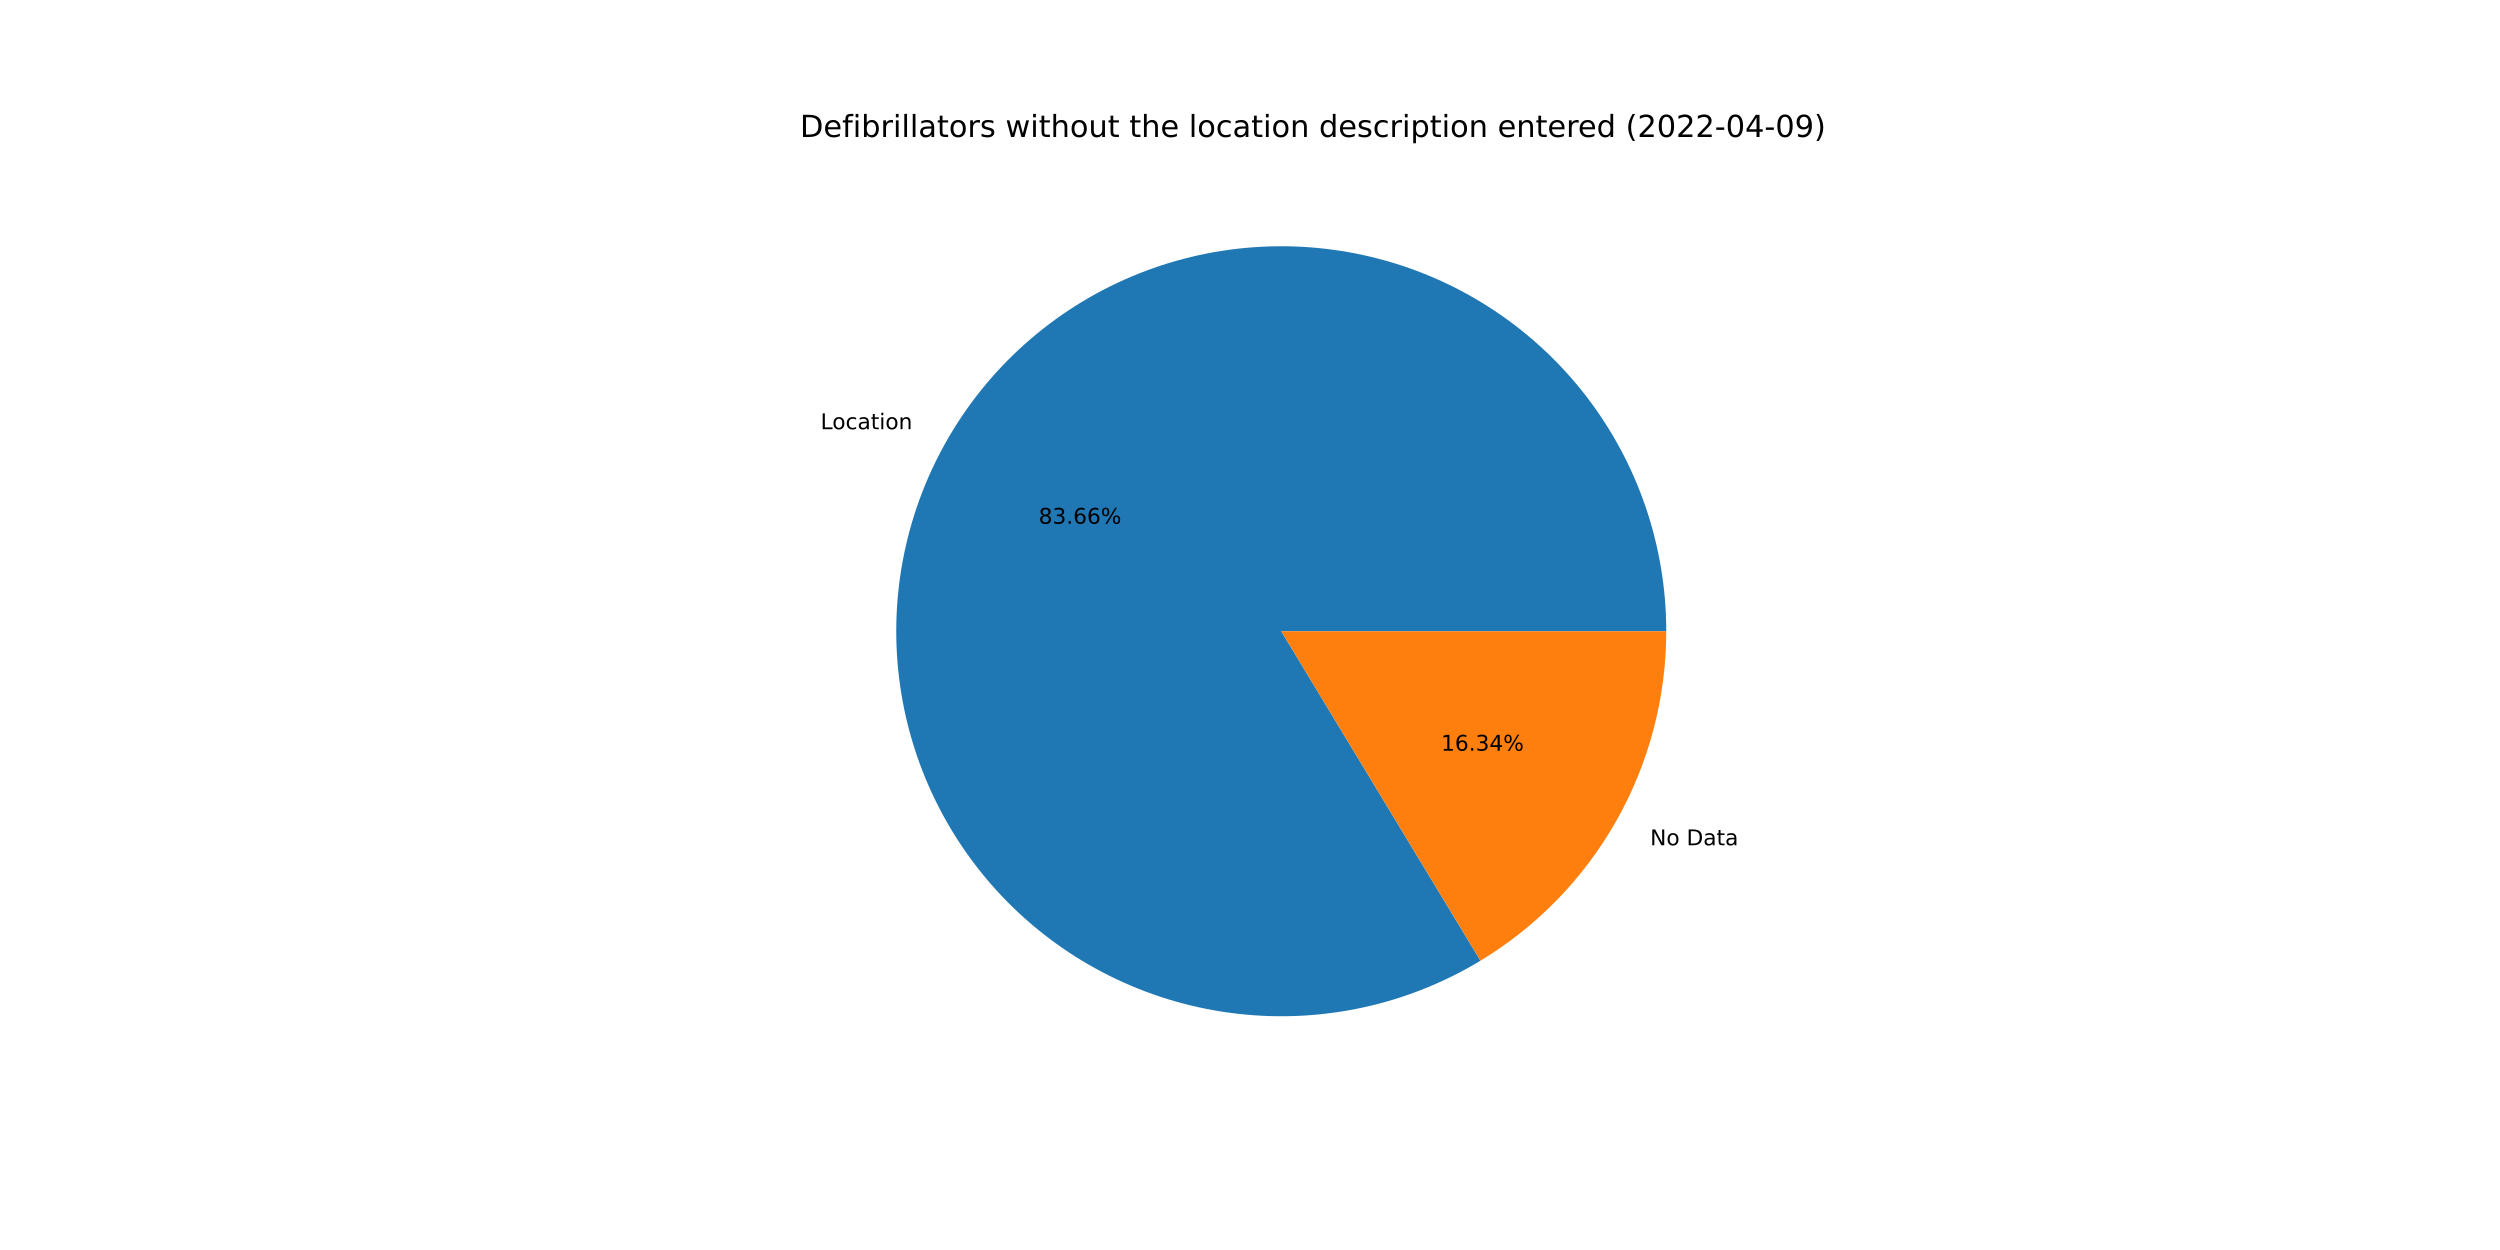
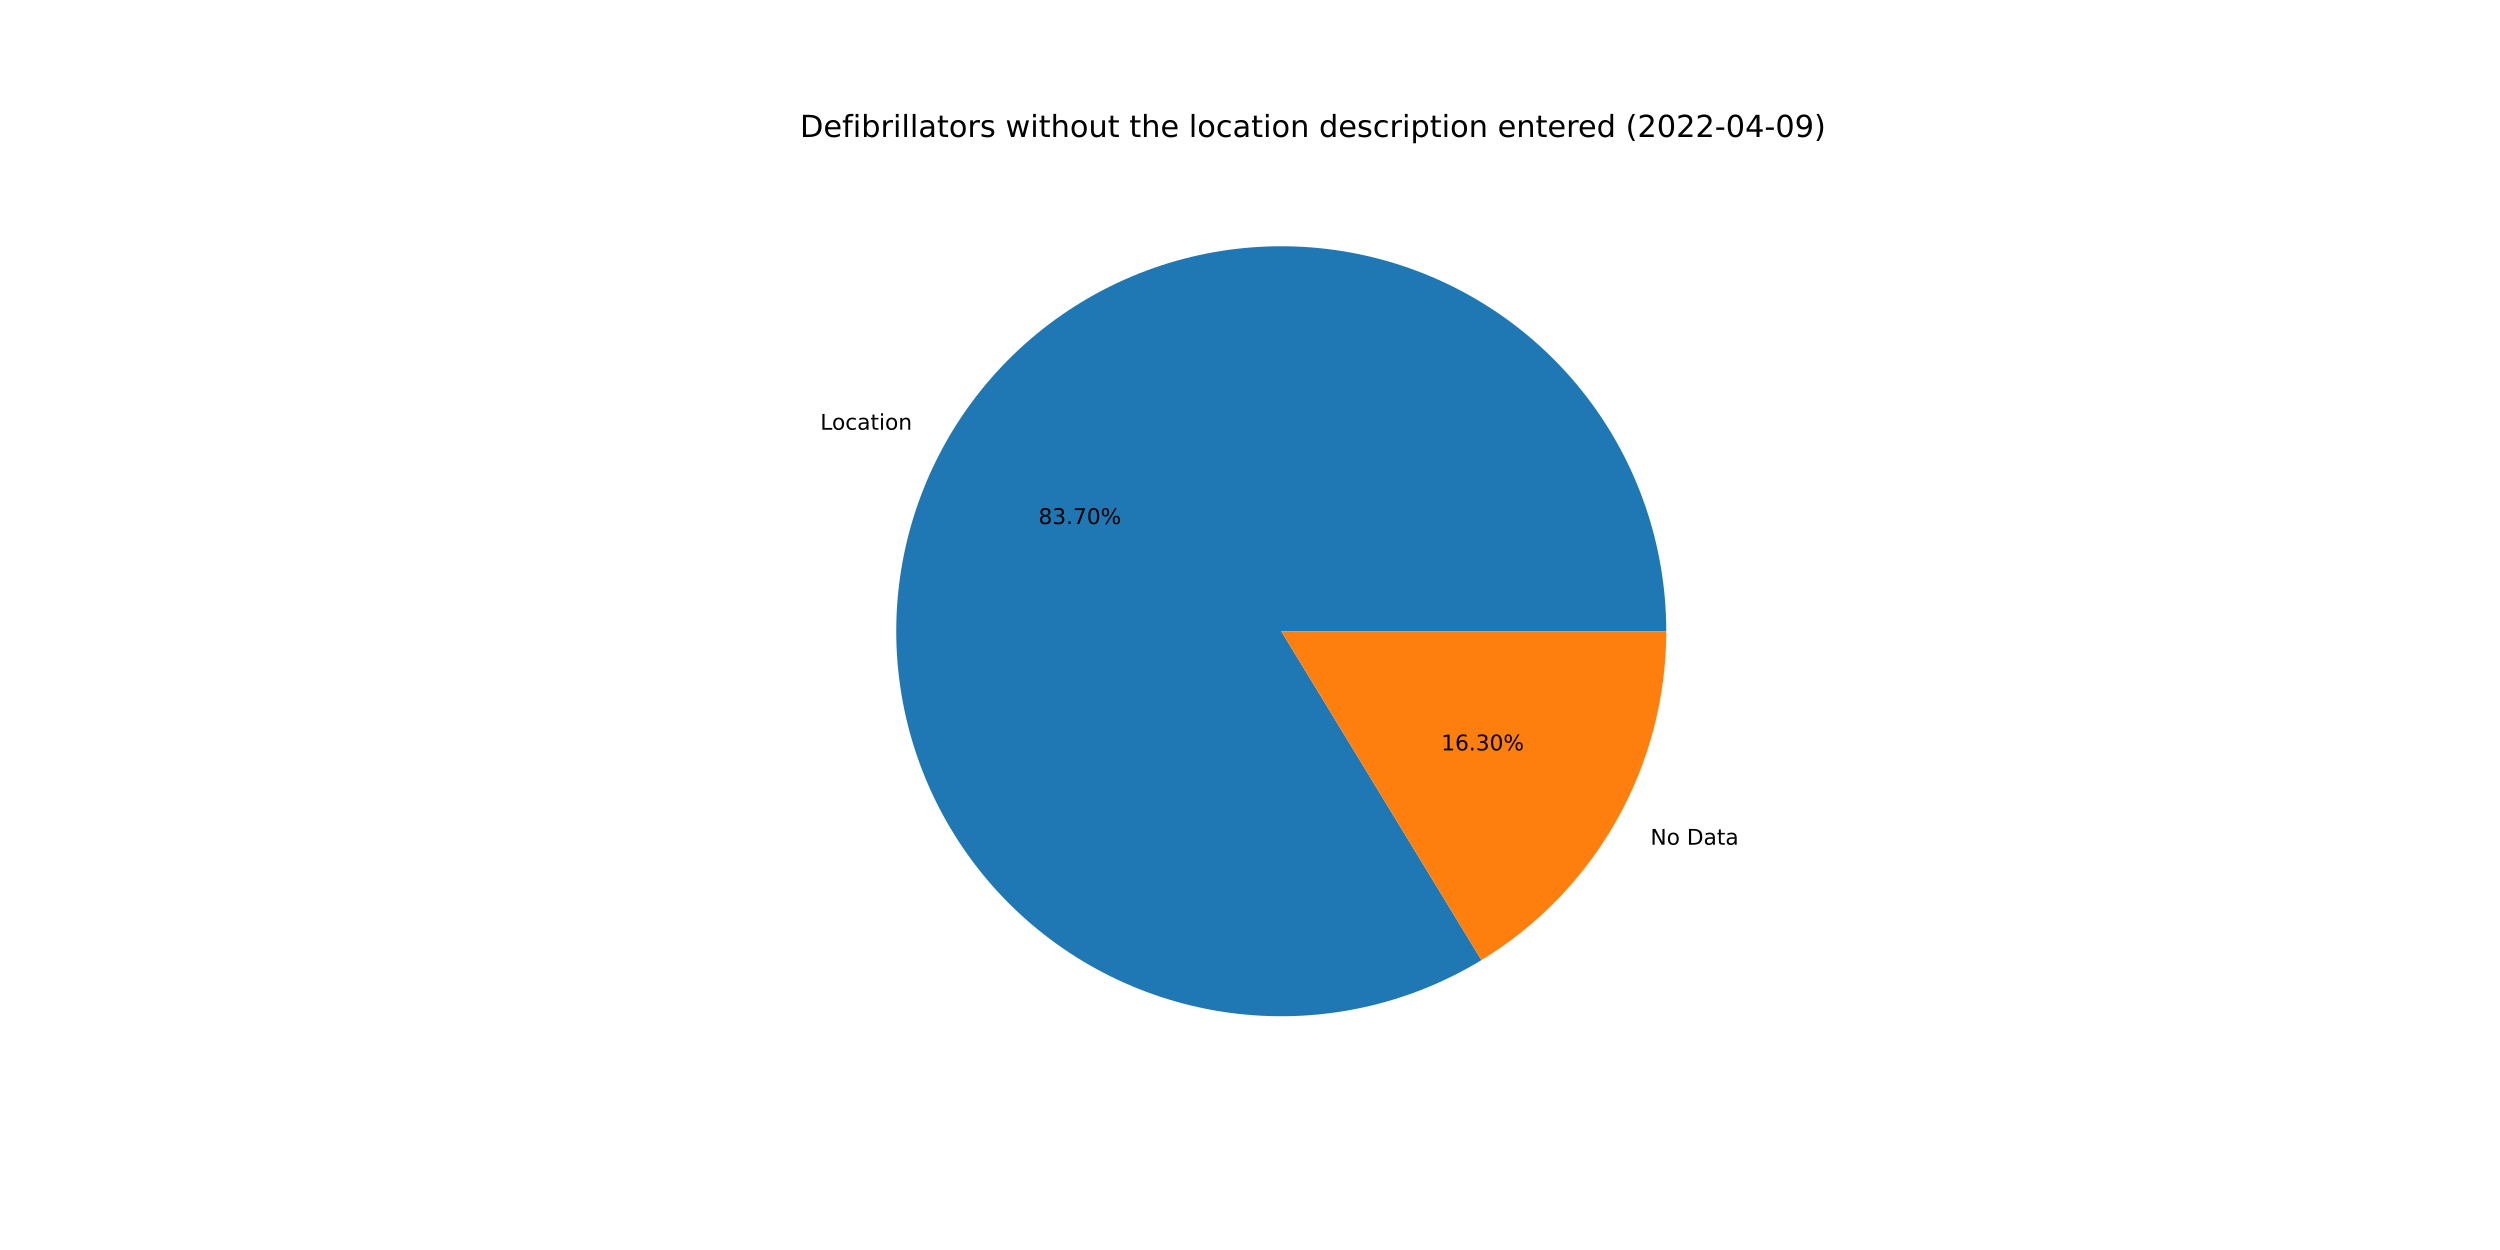
<svg xmlns="http://www.w3.org/2000/svg" xmlns:xlink="http://www.w3.org/1999/xlink" width="1152pt" height="576pt" viewBox="0 0 1152 576" version="1.1">
  <defs>
    <style type="text/css">*{stroke-linejoin: round; stroke-linecap: butt}</style>
  </defs>
  <g id="figure_1">
    <g id="patch_1">
      <path d="M 0 576  L 1152 576  L 1152 0  L 0 0  z " style="fill: #ffffff" />
    </g>
    <g id="axes_1">
      <g id="patch_2">
-         <path d="M 767.808 290.88  C 767.808 271.409 764.603 252.071 758.321 233.641  C 752.039 215.212 742.765 197.942 730.873 182.525  C 718.981 167.108 704.632 153.753 688.402 142.997  C 672.172 132.242 654.281 124.231 635.448 119.287  C 616.616 114.343 597.097 112.532 577.677 113.929  C 558.256 115.325 539.198 119.909 521.266 127.497  C 503.335 135.084 486.774 145.572 472.25 158.539  C 457.725 171.506 445.434 186.776 435.87 203.736  C 426.306 220.696 419.599 239.115 416.018 258.254  C 412.437 277.392 412.031 296.99 414.817 316.261  C 417.602 335.531 423.542 354.212 432.395 371.553  C 441.249 388.894 452.898 404.66 466.873 418.217  C 480.849 431.774 496.961 442.939 514.563 451.262  C 532.165 459.585 551.018 464.954 570.364 467.153  C 589.71 469.352 609.287 468.351 628.308 464.191  C 647.329 460.03 665.536 452.767 682.197 442.692  L 590.4 290.88  L 767.808 290.88  z " style="fill: #1f77b4" />
+         <path d="M 767.808 290.88  C 767.808 271.399 764.599 252.05 758.31 233.611  C 752.022 215.173 742.739 197.896 730.834 182.474  C 718.93 167.053 704.567 153.698 688.322 142.945  C 672.077 132.192 654.171 124.188 635.325 119.254  C 616.479 114.321 596.948 112.526 577.518 113.94  C 558.088 115.355 539.023 119.96 521.09 127.571  C 503.157 135.182 486.599 145.695 472.083 158.688  C 457.567 171.68 445.29 186.976 435.745 203.958  C 426.2 220.941 419.517 239.381 415.965 258.536  C 412.414 277.691 412.041 297.3 414.863 316.576  C 417.685 335.852 423.662 354.532 432.555 371.865  C 441.448 389.198 453.136 404.949 467.148 418.483  C 481.16 432.018 497.307 443.152 514.938 451.439  C 532.569 459.725 551.445 465.051 570.807 467.203  C 590.17 469.354 609.755 468.302 628.775 464.088  C 647.795 459.874 665.992 452.556 682.633 442.428  L 590.4 290.88  L 767.808 290.88  z " style="fill: #1f77b4" />
      </g>
      <g id="patch_3">
-         <path d="M 682.197 442.692  C 708.323 426.895 729.933 404.617 744.93 378.024  C 759.927 351.43 767.808 321.411 767.808 290.88  L 590.4 290.88  L 682.197 442.692  z " style="fill: #ff7f0e" />
+         <path d="M 682.633 442.428  C 708.639 426.6 730.139 404.341 745.055 377.802  C 759.971 351.262 767.808 321.324 767.808 290.88  L 590.4 290.88  L 682.633 442.428  z " style="fill: #ff7f0e" />
      </g>
      <g id="matplotlib.axis_1" />
      <g id="matplotlib.axis_2" />
      <g id="text_1">
-         <g transform="translate(378.12 197.7812)scale(0.1 -0.1)">
+         <g transform="translate(377.9824 198.0257)scale(0.1 -0.1)">
          <defs>
            <path id="DejaVuSans-4c" d="M 628 4666  L 1259 4666  L 1259 531  L 3531 531  L 3531 0  L 628 0  L 628 4666  z " transform="scale(0.015625)" />
            <path id="DejaVuSans-6f" d="M 1959 3097  Q 1497 3097 1228 2736  Q 959 2375 959 1747  Q 959 1119 1226 758  Q 1494 397 1959 397  Q 2419 397 2687 759  Q 2956 1122 2956 1747  Q 2956 2369 2687 2733  Q 2419 3097 1959 3097  z M 1959 3584  Q 2709 3584 3137 3096  Q 3566 2609 3566 1747  Q 3566 888 3137 398  Q 2709 -91 1959 -91  Q 1206 -91 779 398  Q 353 888 353 1747  Q 353 2609 779 3096  Q 1206 3584 1959 3584  z " transform="scale(0.015625)" />
            <path id="DejaVuSans-63" d="M 3122 3366  L 3122 2828  Q 2878 2963 2633 3030  Q 2388 3097 2138 3097  Q 1578 3097 1268 2742  Q 959 2388 959 1747  Q 959 1106 1268 751  Q 1578 397 2138 397  Q 2388 397 2633 464  Q 2878 531 3122 666  L 3122 134  Q 2881 22 2623 -34  Q 2366 -91 2075 -91  Q 1284 -91 818 406  Q 353 903 353 1747  Q 353 2603 823 3093  Q 1294 3584 2113 3584  Q 2378 3584 2631 3529  Q 2884 3475 3122 3366  z " transform="scale(0.015625)" />
            <path id="DejaVuSans-61" d="M 2194 1759  Q 1497 1759 1228 1600  Q 959 1441 959 1056  Q 959 750 1161 570  Q 1363 391 1709 391  Q 2188 391 2477 730  Q 2766 1069 2766 1631  L 2766 1759  L 2194 1759  z M 3341 1997  L 3341 0  L 2766 0  L 2766 531  Q 2569 213 2275 61  Q 1981 -91 1556 -91  Q 1019 -91 701 211  Q 384 513 384 1019  Q 384 1609 779 1909  Q 1175 2209 1959 2209  L 2766 2209  L 2766 2266  Q 2766 2663 2505 2880  Q 2244 3097 1772 3097  Q 1472 3097 1187 3025  Q 903 2953 641 2809  L 641 3341  Q 956 3463 1253 3523  Q 1550 3584 1831 3584  Q 2591 3584 2966 3190  Q 3341 2797 3341 1997  z " transform="scale(0.015625)" />
            <path id="DejaVuSans-74" d="M 1172 4494  L 1172 3500  L 2356 3500  L 2356 3053  L 1172 3053  L 1172 1153  Q 1172 725 1289 603  Q 1406 481 1766 481  L 2356 481  L 2356 0  L 1766 0  Q 1100 0 847 248  Q 594 497 594 1153  L 594 3053  L 172 3053  L 172 3500  L 594 3500  L 594 4494  L 1172 4494  z " transform="scale(0.015625)" />
            <path id="DejaVuSans-69" d="M 603 3500  L 1178 3500  L 1178 0  L 603 0  L 603 3500  z M 603 4863  L 1178 4863  L 1178 4134  L 603 4134  L 603 4863  z " transform="scale(0.015625)" />
            <path id="DejaVuSans-6e" d="M 3513 2113  L 3513 0  L 2938 0  L 2938 2094  Q 2938 2591 2744 2837  Q 2550 3084 2163 3084  Q 1697 3084 1428 2787  Q 1159 2491 1159 1978  L 1159 0  L 581 0  L 581 3500  L 1159 3500  L 1159 2956  Q 1366 3272 1645 3428  Q 1925 3584 2291 3584  Q 2894 3584 3203 3211  Q 3513 2838 3513 2113  z " transform="scale(0.015625)" />
          </defs>
          <use xlink:href="#DejaVuSans-4c" />
          <use xlink:href="#DejaVuSans-6f" x="53.963" />
          <use xlink:href="#DejaVuSans-63" x="115.145" />
          <use xlink:href="#DejaVuSans-61" x="170.125" />
          <use xlink:href="#DejaVuSans-74" x="231.404" />
          <use xlink:href="#DejaVuSans-69" x="270.613" />
          <use xlink:href="#DejaVuSans-6f" x="298.396" />
          <use xlink:href="#DejaVuSans-6e" x="359.578" />
        </g>
      </g>
      <g id="text_2">
-         <g transform="translate(478.6171 241.3531)scale(0.1 -0.1)">
+         <g transform="translate(478.542 241.4865)scale(0.1 -0.1)">
          <defs>
            <path id="DejaVuSans-38" d="M 2034 2216  Q 1584 2216 1326 1975  Q 1069 1734 1069 1313  Q 1069 891 1326 650  Q 1584 409 2034 409  Q 2484 409 2743 651  Q 3003 894 3003 1313  Q 3003 1734 2745 1975  Q 2488 2216 2034 2216  z M 1403 2484  Q 997 2584 770 2862  Q 544 3141 544 3541  Q 544 4100 942 4425  Q 1341 4750 2034 4750  Q 2731 4750 3128 4425  Q 3525 4100 3525 3541  Q 3525 3141 3298 2862  Q 3072 2584 2669 2484  Q 3125 2378 3379 2068  Q 3634 1759 3634 1313  Q 3634 634 3220 271  Q 2806 -91 2034 -91  Q 1263 -91 848 271  Q 434 634 434 1313  Q 434 1759 690 2068  Q 947 2378 1403 2484  z M 1172 3481  Q 1172 3119 1398 2916  Q 1625 2713 2034 2713  Q 2441 2713 2670 2916  Q 2900 3119 2900 3481  Q 2900 3844 2670 4047  Q 2441 4250 2034 4250  Q 1625 4250 1398 4047  Q 1172 3844 1172 3481  z " transform="scale(0.015625)" />
            <path id="DejaVuSans-33" d="M 2597 2516  Q 3050 2419 3304 2112  Q 3559 1806 3559 1356  Q 3559 666 3084 287  Q 2609 -91 1734 -91  Q 1441 -91 1130 -33  Q 819 25 488 141  L 488 750  Q 750 597 1062 519  Q 1375 441 1716 441  Q 2309 441 2620 675  Q 2931 909 2931 1356  Q 2931 1769 2642 2001  Q 2353 2234 1838 2234  L 1294 2234  L 1294 2753  L 1863 2753  Q 2328 2753 2575 2939  Q 2822 3125 2822 3475  Q 2822 3834 2567 4026  Q 2313 4219 1838 4219  Q 1578 4219 1281 4162  Q 984 4106 628 3988  L 628 4550  Q 988 4650 1302 4700  Q 1616 4750 1894 4750  Q 2613 4750 3031 4423  Q 3450 4097 3450 3541  Q 3450 3153 3228 2886  Q 3006 2619 2597 2516  z " transform="scale(0.015625)" />
            <path id="DejaVuSans-2e" d="M 684 794  L 1344 794  L 1344 0  L 684 0  L 684 794  z " transform="scale(0.015625)" />
-             <path id="DejaVuSans-36" d="M 2113 2584  Q 1688 2584 1439 2293  Q 1191 2003 1191 1497  Q 1191 994 1439 701  Q 1688 409 2113 409  Q 2538 409 2786 701  Q 3034 994 3034 1497  Q 3034 2003 2786 2293  Q 2538 2584 2113 2584  z M 3366 4563  L 3366 3988  Q 3128 4100 2886 4159  Q 2644 4219 2406 4219  Q 1781 4219 1451 3797  Q 1122 3375 1075 2522  Q 1259 2794 1537 2939  Q 1816 3084 2150 3084  Q 2853 3084 3261 2657  Q 3669 2231 3669 1497  Q 3669 778 3244 343  Q 2819 -91 2113 -91  Q 1303 -91 875 529  Q 447 1150 447 2328  Q 447 3434 972 4092  Q 1497 4750 2381 4750  Q 2619 4750 2861 4703  Q 3103 4656 3366 4563  z " transform="scale(0.015625)" />
+             <path id="DejaVuSans-37" d="M 525 4666  L 3525 4666  L 3525 4397  L 1831 0  L 1172 0  L 2766 4134  L 525 4134  L 525 4666  z " transform="scale(0.015625)" />
+             <path id="DejaVuSans-30" d="M 2034 4250  Q 1547 4250 1301 3770  Q 1056 3291 1056 2328  Q 1056 1369 1301 889  Q 1547 409 2034 409  Q 2525 409 2770 889  Q 3016 1369 3016 2328  Q 3016 3291 2770 3770  Q 2525 4250 2034 4250  z M 2034 4750  Q 2819 4750 3233 4129  Q 3647 3509 3647 2328  Q 3647 1150 3233 529  Q 2819 -91 2034 -91  Q 1250 -91 836 529  Q 422 1150 422 2328  Q 422 3509 836 4129  Q 1250 4750 2034 4750  z " transform="scale(0.015625)" />
            <path id="DejaVuSans-25" d="M 4653 2053  Q 4381 2053 4226 1822  Q 4072 1591 4072 1178  Q 4072 772 4226 539  Q 4381 306 4653 306  Q 4919 306 5073 539  Q 5228 772 5228 1178  Q 5228 1588 5073 1820  Q 4919 2053 4653 2053  z M 4653 2450  Q 5147 2450 5437 2106  Q 5728 1763 5728 1178  Q 5728 594 5436 251  Q 5144 -91 4653 -91  Q 4153 -91 3862 251  Q 3572 594 3572 1178  Q 3572 1766 3864 2108  Q 4156 2450 4653 2450  z M 1428 4353  Q 1159 4353 1004 4120  Q 850 3888 850 3481  Q 850 3069 1003 2837  Q 1156 2606 1428 2606  Q 1700 2606 1854 2837  Q 2009 3069 2009 3481  Q 2009 3884 1853 4118  Q 1697 4353 1428 4353  z M 4250 4750  L 4750 4750  L 1831 -91  L 1331 -91  L 4250 4750  z M 1428 4750  Q 1922 4750 2215 4408  Q 2509 4066 2509 3481  Q 2509 2891 2217 2550  Q 1925 2209 1428 2209  Q 931 2209 642 2551  Q 353 2894 353 3481  Q 353 4063 643 4406  Q 934 4750 1428 4750  z " transform="scale(0.015625)" />
          </defs>
          <use xlink:href="#DejaVuSans-38" />
          <use xlink:href="#DejaVuSans-33" x="63.623" />
          <use xlink:href="#DejaVuSans-2e" x="127.246" />
-           <use xlink:href="#DejaVuSans-36" x="159.033" />
-           <use xlink:href="#DejaVuSans-36" x="222.656" />
+           <use xlink:href="#DejaVuSans-37" x="159.033" />
+           <use xlink:href="#DejaVuSans-30" x="222.656" />
          <use xlink:href="#DejaVuSans-25" x="286.279" />
        </g>
      </g>
      <g id="text_3">
-         <g transform="translate(760.3831 389.4975)scale(0.1 -0.1)">
+         <g transform="translate(760.5208 389.2531)scale(0.1 -0.1)">
          <defs>
            <path id="DejaVuSans-4e" d="M 628 4666  L 1478 4666  L 3547 763  L 3547 4666  L 4159 4666  L 4159 0  L 3309 0  L 1241 3903  L 1241 0  L 628 0  L 628 4666  z " transform="scale(0.015625)" />
            <path id="DejaVuSans-20" transform="scale(0.015625)" />
            <path id="DejaVuSans-44" d="M 1259 4147  L 1259 519  L 2022 519  Q 2988 519 3436 956  Q 3884 1394 3884 2338  Q 3884 3275 3436 3711  Q 2988 4147 2022 4147  L 1259 4147  z M 628 4666  L 1925 4666  Q 3281 4666 3915 4102  Q 4550 3538 4550 2338  Q 4550 1131 3912 565  Q 3275 0 1925 0  L 628 0  L 628 4666  z " transform="scale(0.015625)" />
          </defs>
          <use xlink:href="#DejaVuSans-4e" />
          <use xlink:href="#DejaVuSans-6f" x="74.805" />
          <use xlink:href="#DejaVuSans-20" x="135.986" />
          <use xlink:href="#DejaVuSans-44" x="167.773" />
          <use xlink:href="#DejaVuSans-61" x="244.775" />
          <use xlink:href="#DejaVuSans-74" x="306.055" />
          <use xlink:href="#DejaVuSans-61" x="345.264" />
        </g>
      </g>
      <g id="text_4">
-         <g transform="translate(664.0532 345.9256)scale(0.1 -0.1)">
+         <g transform="translate(664.1283 345.7923)scale(0.1 -0.1)">
          <defs>
            <path id="DejaVuSans-31" d="M 794 531  L 1825 531  L 1825 4091  L 703 3866  L 703 4441  L 1819 4666  L 2450 4666  L 2450 531  L 3481 531  L 3481 0  L 794 0  L 794 531  z " transform="scale(0.015625)" />
-             <path id="DejaVuSans-34" d="M 2419 4116  L 825 1625  L 2419 1625  L 2419 4116  z M 2253 4666  L 3047 4666  L 3047 1625  L 3713 1625  L 3713 1100  L 3047 1100  L 3047 0  L 2419 0  L 2419 1100  L 313 1100  L 313 1709  L 2253 4666  z " transform="scale(0.015625)" />
+             <path id="DejaVuSans-36" d="M 2113 2584  Q 1688 2584 1439 2293  Q 1191 2003 1191 1497  Q 1191 994 1439 701  Q 1688 409 2113 409  Q 2538 409 2786 701  Q 3034 994 3034 1497  Q 3034 2003 2786 2293  Q 2538 2584 2113 2584  z M 3366 4563  L 3366 3988  Q 3128 4100 2886 4159  Q 2644 4219 2406 4219  Q 1781 4219 1451 3797  Q 1122 3375 1075 2522  Q 1259 2794 1537 2939  Q 1816 3084 2150 3084  Q 2853 3084 3261 2657  Q 3669 2231 3669 1497  Q 3669 778 3244 343  Q 2819 -91 2113 -91  Q 1303 -91 875 529  Q 447 1150 447 2328  Q 447 3434 972 4092  Q 1497 4750 2381 4750  Q 2619 4750 2861 4703  Q 3103 4656 3366 4563  z " transform="scale(0.015625)" />
          </defs>
          <use xlink:href="#DejaVuSans-31" />
          <use xlink:href="#DejaVuSans-36" x="63.623" />
          <use xlink:href="#DejaVuSans-2e" x="127.246" />
          <use xlink:href="#DejaVuSans-33" x="159.033" />
-           <use xlink:href="#DejaVuSans-34" x="222.656" />
+           <use xlink:href="#DejaVuSans-30" x="222.656" />
          <use xlink:href="#DejaVuSans-25" x="286.279" />
        </g>
      </g>
      <g id="text_5">
        <g transform="translate(368.64 63.12)scale(0.14 -0.14)">
          <defs>
            <path id="DejaVuSans-65" d="M 3597 1894  L 3597 1613  L 953 1613  Q 991 1019 1311 708  Q 1631 397 2203 397  Q 2534 397 2845 478  Q 3156 559 3463 722  L 3463 178  Q 3153 47 2828 -22  Q 2503 -91 2169 -91  Q 1331 -91 842 396  Q 353 884 353 1716  Q 353 2575 817 3079  Q 1281 3584 2069 3584  Q 2775 3584 3186 3129  Q 3597 2675 3597 1894  z M 3022 2063  Q 3016 2534 2758 2815  Q 2500 3097 2075 3097  Q 1594 3097 1305 2825  Q 1016 2553 972 2059  L 3022 2063  z " transform="scale(0.015625)" />
            <path id="DejaVuSans-66" d="M 2375 4863  L 2375 4384  L 1825 4384  Q 1516 4384 1395 4259  Q 1275 4134 1275 3809  L 1275 3500  L 2222 3500  L 2222 3053  L 1275 3053  L 1275 0  L 697 0  L 697 3053  L 147 3053  L 147 3500  L 697 3500  L 697 3744  Q 697 4328 969 4595  Q 1241 4863 1831 4863  L 2375 4863  z " transform="scale(0.015625)" />
            <path id="DejaVuSans-62" d="M 3116 1747  Q 3116 2381 2855 2742  Q 2594 3103 2138 3103  Q 1681 3103 1420 2742  Q 1159 2381 1159 1747  Q 1159 1113 1420 752  Q 1681 391 2138 391  Q 2594 391 2855 752  Q 3116 1113 3116 1747  z M 1159 2969  Q 1341 3281 1617 3432  Q 1894 3584 2278 3584  Q 2916 3584 3314 3078  Q 3713 2572 3713 1747  Q 3713 922 3314 415  Q 2916 -91 2278 -91  Q 1894 -91 1617 61  Q 1341 213 1159 525  L 1159 0  L 581 0  L 581 4863  L 1159 4863  L 1159 2969  z " transform="scale(0.015625)" />
            <path id="DejaVuSans-72" d="M 2631 2963  Q 2534 3019 2420 3045  Q 2306 3072 2169 3072  Q 1681 3072 1420 2755  Q 1159 2438 1159 1844  L 1159 0  L 581 0  L 581 3500  L 1159 3500  L 1159 2956  Q 1341 3275 1631 3429  Q 1922 3584 2338 3584  Q 2397 3584 2469 3576  Q 2541 3569 2628 3553  L 2631 2963  z " transform="scale(0.015625)" />
            <path id="DejaVuSans-6c" d="M 603 4863  L 1178 4863  L 1178 0  L 603 0  L 603 4863  z " transform="scale(0.015625)" />
            <path id="DejaVuSans-73" d="M 2834 3397  L 2834 2853  Q 2591 2978 2328 3040  Q 2066 3103 1784 3103  Q 1356 3103 1142 2972  Q 928 2841 928 2578  Q 928 2378 1081 2264  Q 1234 2150 1697 2047  L 1894 2003  Q 2506 1872 2764 1633  Q 3022 1394 3022 966  Q 3022 478 2636 193  Q 2250 -91 1575 -91  Q 1294 -91 989 -36  Q 684 19 347 128  L 347 722  Q 666 556 975 473  Q 1284 391 1588 391  Q 1994 391 2212 530  Q 2431 669 2431 922  Q 2431 1156 2273 1281  Q 2116 1406 1581 1522  L 1381 1569  Q 847 1681 609 1914  Q 372 2147 372 2553  Q 372 3047 722 3315  Q 1072 3584 1716 3584  Q 2034 3584 2315 3537  Q 2597 3491 2834 3397  z " transform="scale(0.015625)" />
            <path id="DejaVuSans-77" d="M 269 3500  L 844 3500  L 1563 769  L 2278 3500  L 2956 3500  L 3675 769  L 4391 3500  L 4966 3500  L 4050 0  L 3372 0  L 2619 2869  L 1863 0  L 1184 0  L 269 3500  z " transform="scale(0.015625)" />
            <path id="DejaVuSans-68" d="M 3513 2113  L 3513 0  L 2938 0  L 2938 2094  Q 2938 2591 2744 2837  Q 2550 3084 2163 3084  Q 1697 3084 1428 2787  Q 1159 2491 1159 1978  L 1159 0  L 581 0  L 581 4863  L 1159 4863  L 1159 2956  Q 1366 3272 1645 3428  Q 1925 3584 2291 3584  Q 2894 3584 3203 3211  Q 3513 2838 3513 2113  z " transform="scale(0.015625)" />
            <path id="DejaVuSans-75" d="M 544 1381  L 544 3500  L 1119 3500  L 1119 1403  Q 1119 906 1312 657  Q 1506 409 1894 409  Q 2359 409 2629 706  Q 2900 1003 2900 1516  L 2900 3500  L 3475 3500  L 3475 0  L 2900 0  L 2900 538  Q 2691 219 2414 64  Q 2138 -91 1772 -91  Q 1169 -91 856 284  Q 544 659 544 1381  z M 1991 3584  L 1991 3584  z " transform="scale(0.015625)" />
            <path id="DejaVuSans-64" d="M 2906 2969  L 2906 4863  L 3481 4863  L 3481 0  L 2906 0  L 2906 525  Q 2725 213 2448 61  Q 2172 -91 1784 -91  Q 1150 -91 751 415  Q 353 922 353 1747  Q 353 2572 751 3078  Q 1150 3584 1784 3584  Q 2172 3584 2448 3432  Q 2725 3281 2906 2969  z M 947 1747  Q 947 1113 1208 752  Q 1469 391 1925 391  Q 2381 391 2643 752  Q 2906 1113 2906 1747  Q 2906 2381 2643 2742  Q 2381 3103 1925 3103  Q 1469 3103 1208 2742  Q 947 2381 947 1747  z " transform="scale(0.015625)" />
            <path id="DejaVuSans-70" d="M 1159 525  L 1159 -1331  L 581 -1331  L 581 3500  L 1159 3500  L 1159 2969  Q 1341 3281 1617 3432  Q 1894 3584 2278 3584  Q 2916 3584 3314 3078  Q 3713 2572 3713 1747  Q 3713 922 3314 415  Q 2916 -91 2278 -91  Q 1894 -91 1617 61  Q 1341 213 1159 525  z M 3116 1747  Q 3116 2381 2855 2742  Q 2594 3103 2138 3103  Q 1681 3103 1420 2742  Q 1159 2381 1159 1747  Q 1159 1113 1420 752  Q 1681 391 2138 391  Q 2594 391 2855 752  Q 3116 1113 3116 1747  z " transform="scale(0.015625)" />
            <path id="DejaVuSans-28" d="M 1984 4856  Q 1566 4138 1362 3434  Q 1159 2731 1159 2009  Q 1159 1288 1364 580  Q 1569 -128 1984 -844  L 1484 -844  Q 1016 -109 783 600  Q 550 1309 550 2009  Q 550 2706 781 3412  Q 1013 4119 1484 4856  L 1984 4856  z " transform="scale(0.015625)" />
            <path id="DejaVuSans-32" d="M 1228 531  L 3431 531  L 3431 0  L 469 0  L 469 531  Q 828 903 1448 1529  Q 2069 2156 2228 2338  Q 2531 2678 2651 2914  Q 2772 3150 2772 3378  Q 2772 3750 2511 3984  Q 2250 4219 1831 4219  Q 1534 4219 1204 4116  Q 875 4013 500 3803  L 500 4441  Q 881 4594 1212 4672  Q 1544 4750 1819 4750  Q 2544 4750 2975 4387  Q 3406 4025 3406 3419  Q 3406 3131 3298 2873  Q 3191 2616 2906 2266  Q 2828 2175 2409 1742  Q 1991 1309 1228 531  z " transform="scale(0.015625)" />
-             <path id="DejaVuSans-30" d="M 2034 4250  Q 1547 4250 1301 3770  Q 1056 3291 1056 2328  Q 1056 1369 1301 889  Q 1547 409 2034 409  Q 2525 409 2770 889  Q 3016 1369 3016 2328  Q 3016 3291 2770 3770  Q 2525 4250 2034 4250  z M 2034 4750  Q 2819 4750 3233 4129  Q 3647 3509 3647 2328  Q 3647 1150 3233 529  Q 2819 -91 2034 -91  Q 1250 -91 836 529  Q 422 1150 422 2328  Q 422 3509 836 4129  Q 1250 4750 2034 4750  z " transform="scale(0.015625)" />
            <path id="DejaVuSans-2d" d="M 313 2009  L 1997 2009  L 1997 1497  L 313 1497  L 313 2009  z " transform="scale(0.015625)" />
+             <path id="DejaVuSans-34" d="M 2419 4116  L 825 1625  L 2419 1625  L 2419 4116  z M 2253 4666  L 3047 4666  L 3047 1625  L 3713 1625  L 3713 1100  L 3047 1100  L 3047 0  L 2419 0  L 2419 1100  L 313 1100  L 313 1709  L 2253 4666  z " transform="scale(0.015625)" />
            <path id="DejaVuSans-39" d="M 703 97  L 703 672  Q 941 559 1184 500  Q 1428 441 1663 441  Q 2288 441 2617 861  Q 2947 1281 2994 2138  Q 2813 1869 2534 1725  Q 2256 1581 1919 1581  Q 1219 1581 811 2004  Q 403 2428 403 3163  Q 403 3881 828 4315  Q 1253 4750 1959 4750  Q 2769 4750 3195 4129  Q 3622 3509 3622 2328  Q 3622 1225 3098 567  Q 2575 -91 1691 -91  Q 1453 -91 1209 -44  Q 966 3 703 97  z M 1959 2075  Q 2384 2075 2632 2365  Q 2881 2656 2881 3163  Q 2881 3666 2632 3958  Q 2384 4250 1959 4250  Q 1534 4250 1286 3958  Q 1038 3666 1038 3163  Q 1038 2656 1286 2365  Q 1534 2075 1959 2075  z " transform="scale(0.015625)" />
            <path id="DejaVuSans-29" d="M 513 4856  L 1013 4856  Q 1481 4119 1714 3412  Q 1947 2706 1947 2009  Q 1947 1309 1714 600  Q 1481 -109 1013 -844  L 513 -844  Q 928 -128 1133 580  Q 1338 1288 1338 2009  Q 1338 2731 1133 3434  Q 928 4138 513 4856  z " transform="scale(0.015625)" />
          </defs>
          <use xlink:href="#DejaVuSans-44" />
          <use xlink:href="#DejaVuSans-65" x="77.002" />
          <use xlink:href="#DejaVuSans-66" x="138.525" />
          <use xlink:href="#DejaVuSans-69" x="173.73" />
          <use xlink:href="#DejaVuSans-62" x="201.514" />
          <use xlink:href="#DejaVuSans-72" x="264.99" />
          <use xlink:href="#DejaVuSans-69" x="306.104" />
          <use xlink:href="#DejaVuSans-6c" x="333.887" />
          <use xlink:href="#DejaVuSans-6c" x="361.67" />
          <use xlink:href="#DejaVuSans-61" x="389.453" />
          <use xlink:href="#DejaVuSans-74" x="450.732" />
          <use xlink:href="#DejaVuSans-6f" x="489.941" />
          <use xlink:href="#DejaVuSans-72" x="551.123" />
          <use xlink:href="#DejaVuSans-73" x="592.236" />
          <use xlink:href="#DejaVuSans-20" x="644.336" />
          <use xlink:href="#DejaVuSans-77" x="676.123" />
          <use xlink:href="#DejaVuSans-69" x="757.91" />
          <use xlink:href="#DejaVuSans-74" x="785.693" />
          <use xlink:href="#DejaVuSans-68" x="824.902" />
          <use xlink:href="#DejaVuSans-6f" x="888.281" />
          <use xlink:href="#DejaVuSans-75" x="949.463" />
          <use xlink:href="#DejaVuSans-74" x="1012.842" />
          <use xlink:href="#DejaVuSans-20" x="1052.051" />
          <use xlink:href="#DejaVuSans-74" x="1083.838" />
          <use xlink:href="#DejaVuSans-68" x="1123.047" />
          <use xlink:href="#DejaVuSans-65" x="1186.426" />
          <use xlink:href="#DejaVuSans-20" x="1247.949" />
          <use xlink:href="#DejaVuSans-6c" x="1279.736" />
          <use xlink:href="#DejaVuSans-6f" x="1307.52" />
          <use xlink:href="#DejaVuSans-63" x="1368.701" />
          <use xlink:href="#DejaVuSans-61" x="1423.682" />
          <use xlink:href="#DejaVuSans-74" x="1484.961" />
          <use xlink:href="#DejaVuSans-69" x="1524.17" />
          <use xlink:href="#DejaVuSans-6f" x="1551.953" />
          <use xlink:href="#DejaVuSans-6e" x="1613.135" />
          <use xlink:href="#DejaVuSans-20" x="1676.514" />
          <use xlink:href="#DejaVuSans-64" x="1708.301" />
          <use xlink:href="#DejaVuSans-65" x="1771.777" />
          <use xlink:href="#DejaVuSans-73" x="1833.301" />
          <use xlink:href="#DejaVuSans-63" x="1885.4" />
          <use xlink:href="#DejaVuSans-72" x="1940.381" />
          <use xlink:href="#DejaVuSans-69" x="1981.494" />
          <use xlink:href="#DejaVuSans-70" x="2009.277" />
          <use xlink:href="#DejaVuSans-74" x="2072.754" />
          <use xlink:href="#DejaVuSans-69" x="2111.963" />
          <use xlink:href="#DejaVuSans-6f" x="2139.746" />
          <use xlink:href="#DejaVuSans-6e" x="2200.928" />
          <use xlink:href="#DejaVuSans-20" x="2264.307" />
          <use xlink:href="#DejaVuSans-65" x="2296.094" />
          <use xlink:href="#DejaVuSans-6e" x="2357.617" />
          <use xlink:href="#DejaVuSans-74" x="2420.996" />
          <use xlink:href="#DejaVuSans-65" x="2460.205" />
          <use xlink:href="#DejaVuSans-72" x="2521.729" />
          <use xlink:href="#DejaVuSans-65" x="2560.592" />
          <use xlink:href="#DejaVuSans-64" x="2622.115" />
          <use xlink:href="#DejaVuSans-20" x="2685.592" />
          <use xlink:href="#DejaVuSans-28" x="2717.379" />
          <use xlink:href="#DejaVuSans-32" x="2756.393" />
          <use xlink:href="#DejaVuSans-30" x="2820.016" />
          <use xlink:href="#DejaVuSans-32" x="2883.639" />
          <use xlink:href="#DejaVuSans-32" x="2947.262" />
          <use xlink:href="#DejaVuSans-2d" x="3010.885" />
          <use xlink:href="#DejaVuSans-30" x="3046.969" />
          <use xlink:href="#DejaVuSans-34" x="3110.592" />
          <use xlink:href="#DejaVuSans-2d" x="3174.215" />
          <use xlink:href="#DejaVuSans-30" x="3210.299" />
          <use xlink:href="#DejaVuSans-39" x="3273.922" />
          <use xlink:href="#DejaVuSans-29" x="3337.545" />
        </g>
      </g>
    </g>
  </g>
</svg>
